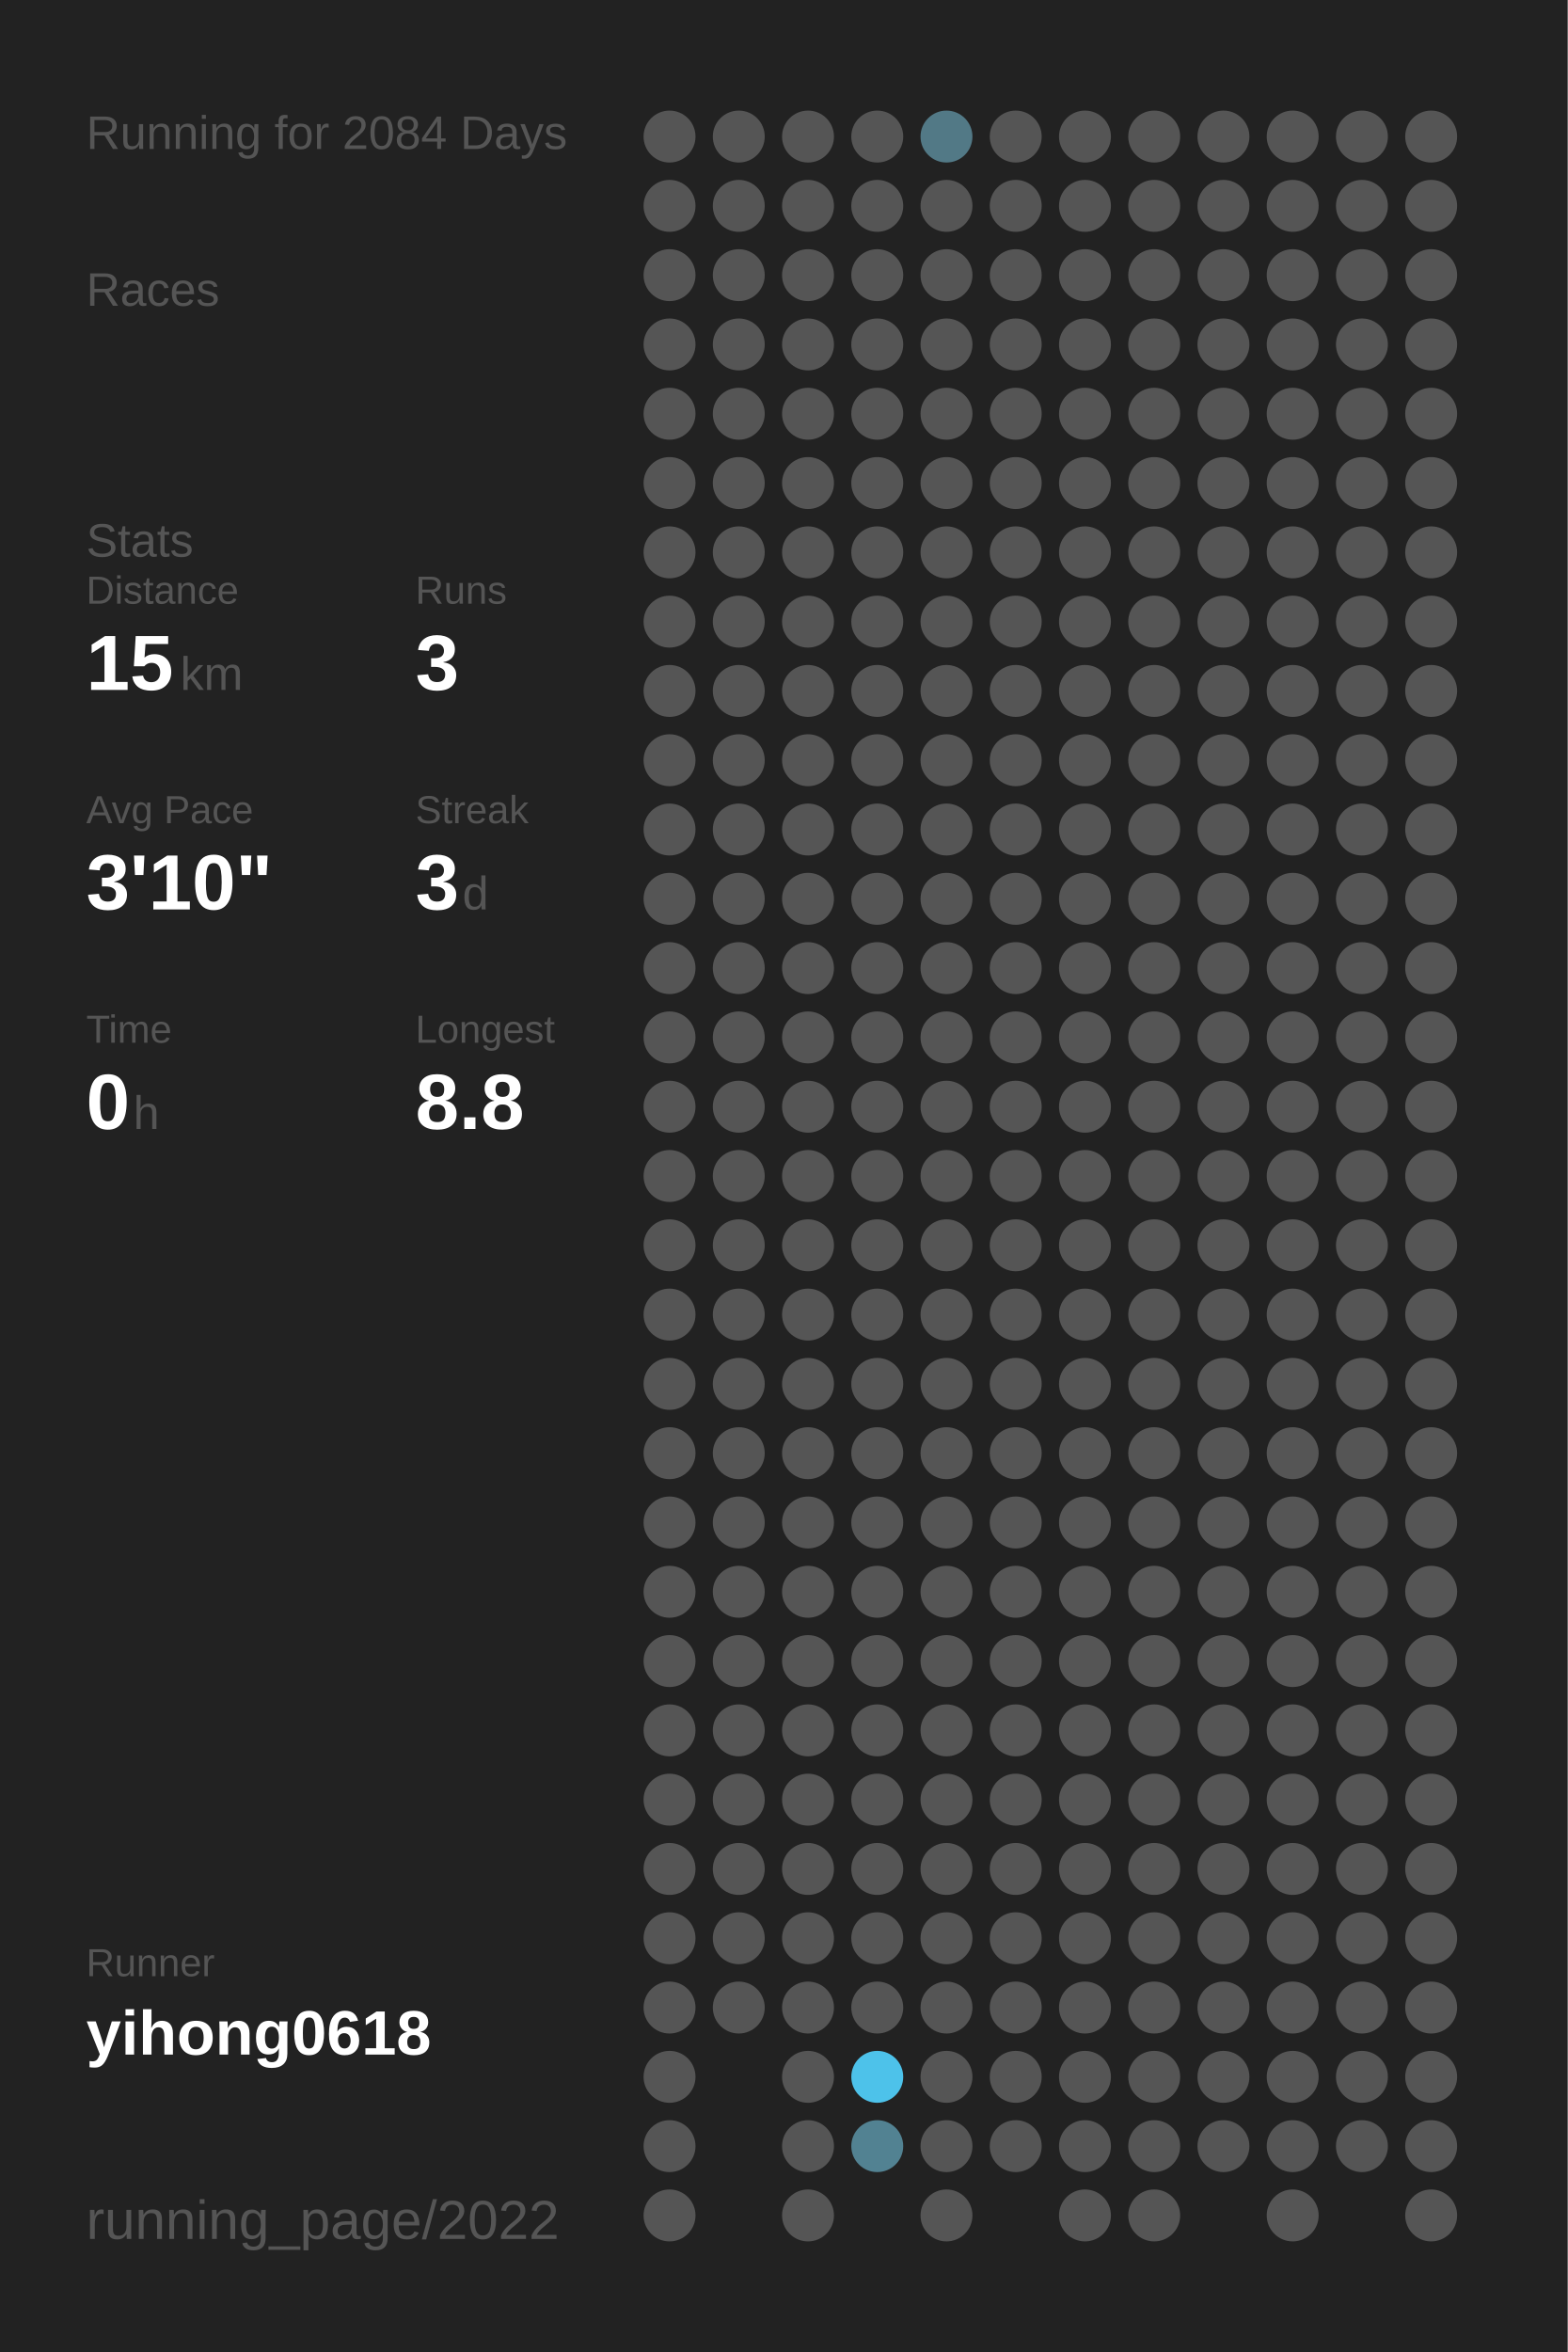
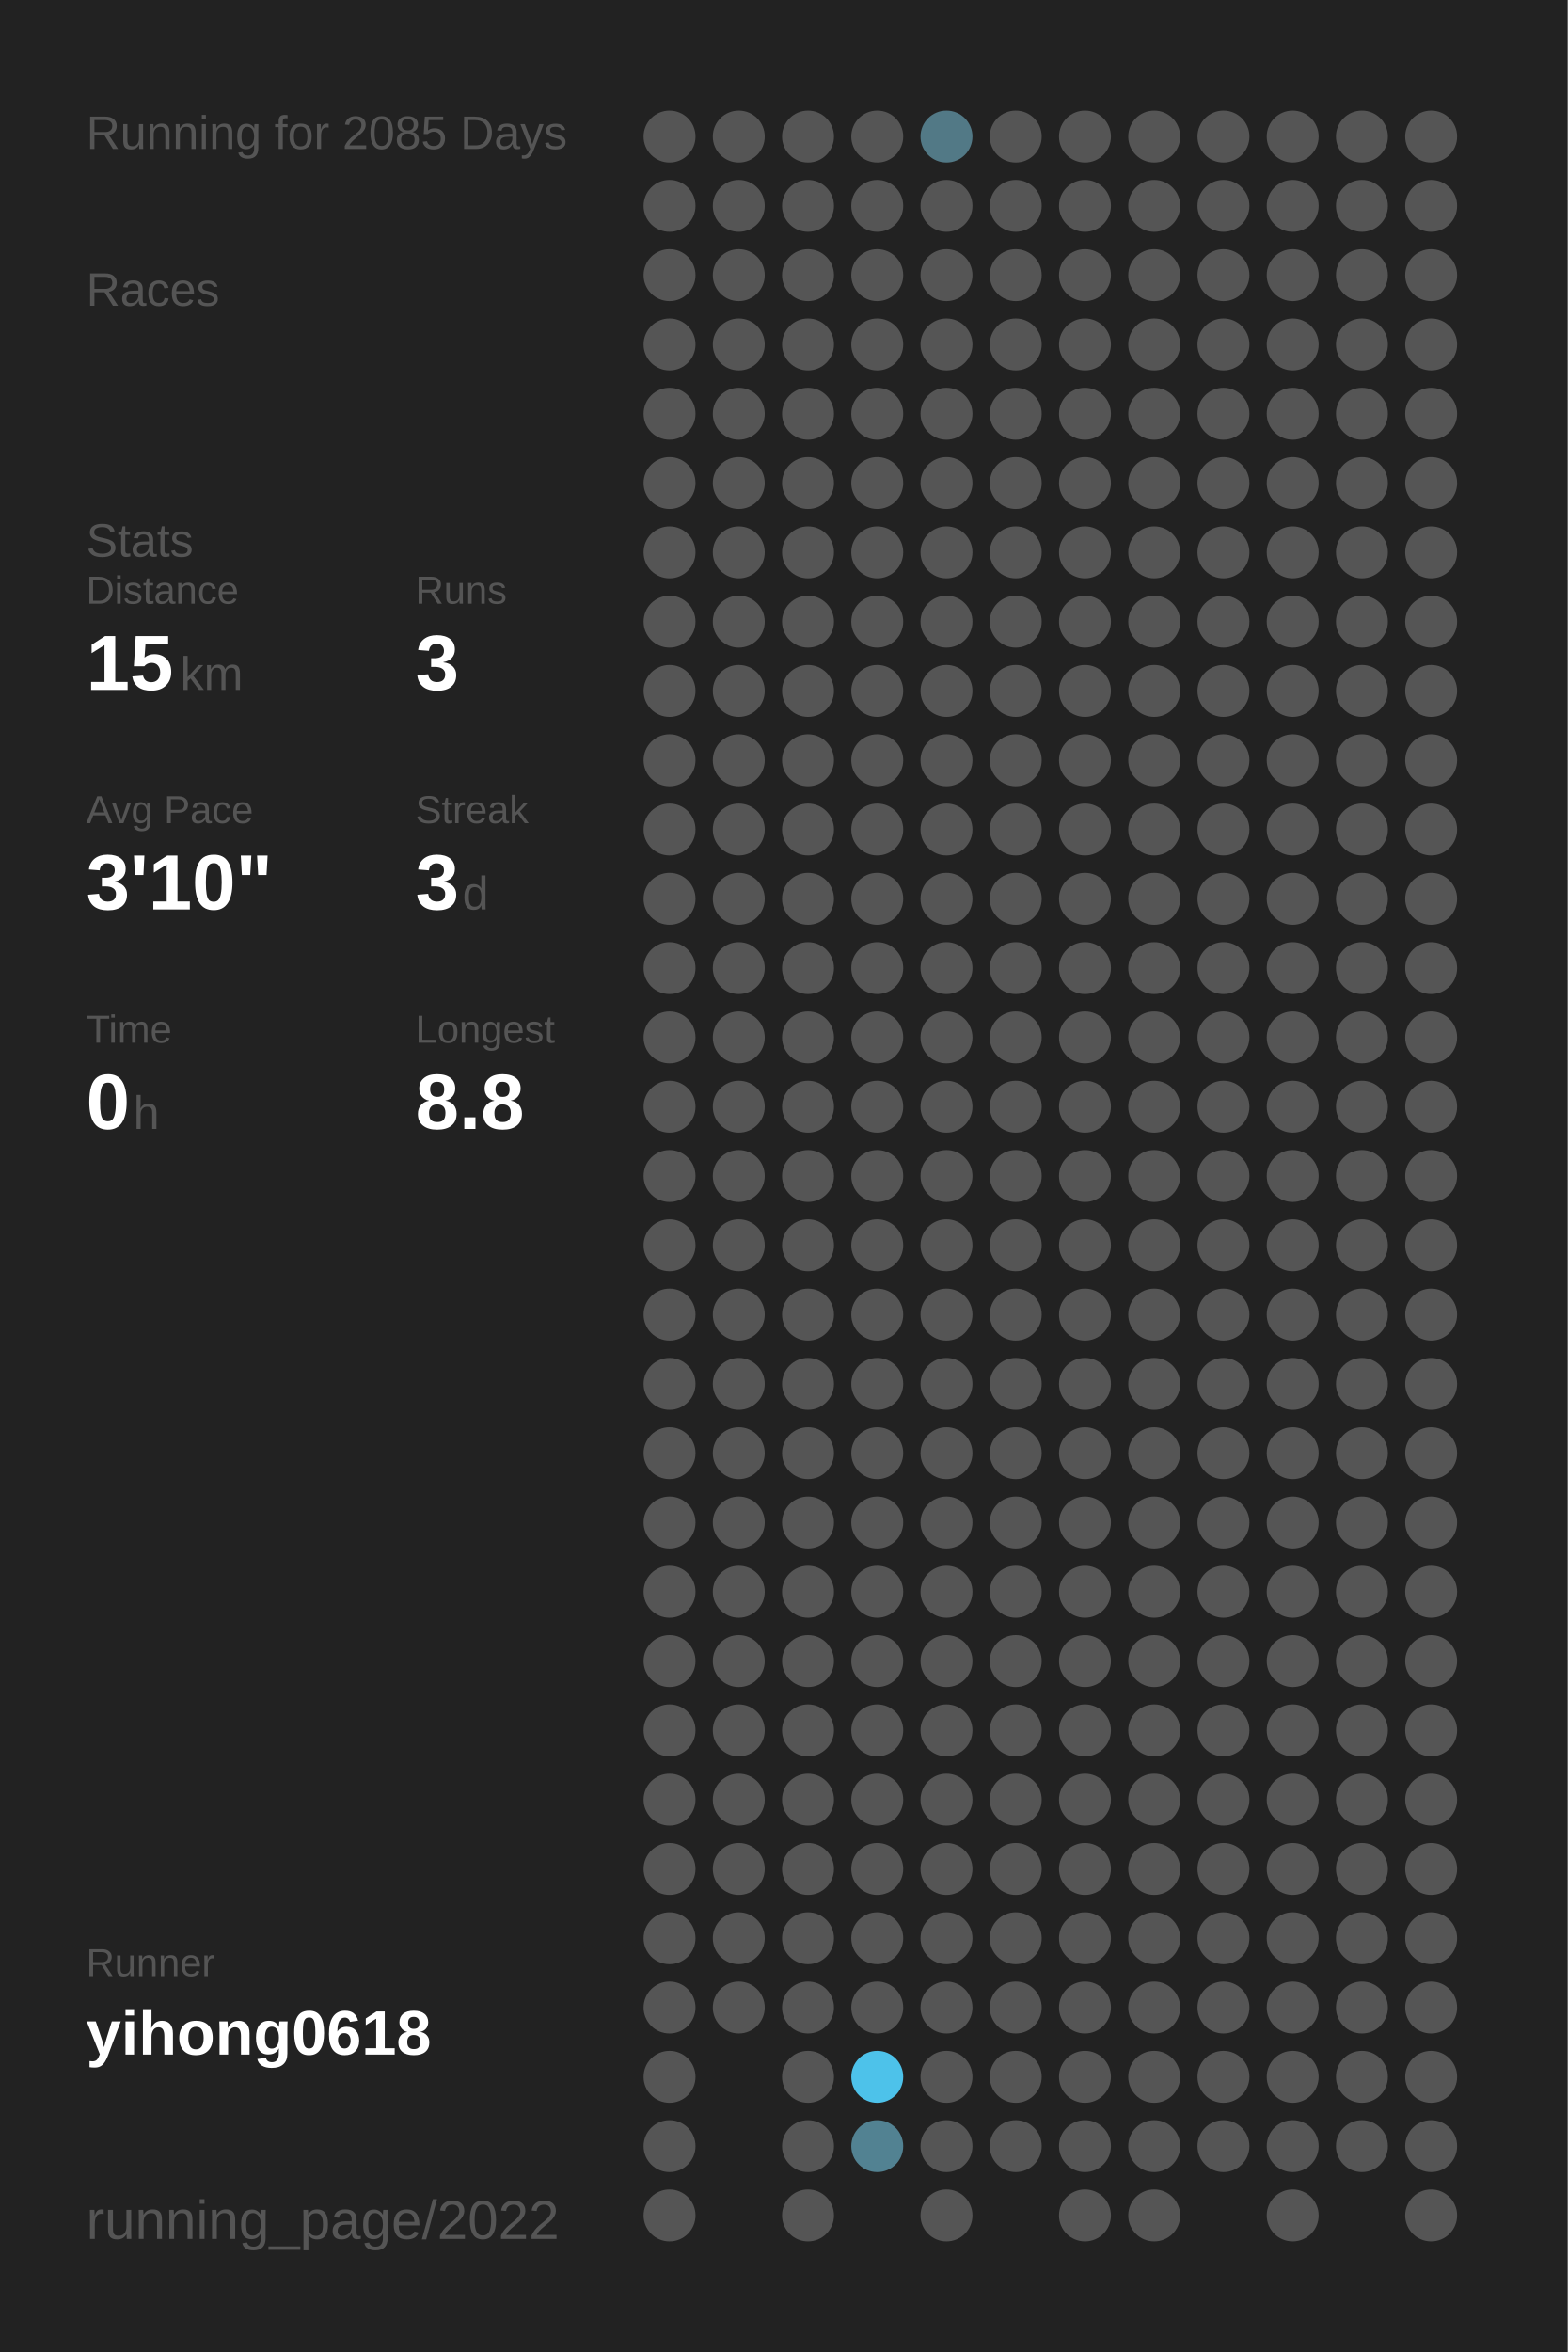
<svg xmlns="http://www.w3.org/2000/svg" baseProfile="full" height="300mm" version="1.1" viewBox="0,0,200,300" width="200mm">
  <defs />
  <rect fill="#222222" height="300" width="200" x="0" y="0" />
-   <text fill="#555555" style="font-size:6px; font-family:Arial;" x="11" y="19">Running for 2084 Days</text>
+   <text fill="#555555" style="font-size:6px; font-family:Arial;" x="11" y="19">Running for 2085 Days</text>
  <text fill="#555555" style="font-size:6px; font-family:Arial;" x="11" y="39">Races</text>
  <text fill="#555555" style="font-size:6px; font-family:Arial;" x="11" y="71">Stats</text>
  <text fill="#555555" style="font-size:5px; font-family:Arial;" x="11" y="77">Distance</text>
  <text fill="#FFFFFF" style="font-size:10px; font-family:Arial; font-weight:bold;" x="11" y="88">15</text>
  <text fill="#555555" style="font-size:6px; font-family:Arial;" x="23" y="88">km</text>
  <text fill="#555555" style="font-size:5px; font-family:Arial;" x="53" y="77">Runs</text>
  <text fill="#FFFFFF" style="font-size:10px; font-family:Arial; font-weight:bold;" x="53" y="88">3</text>
  <text fill="#555555" style="font-size:5px; font-family:Arial;" x="11" y="105">Avg Pace</text>
  <text fill="#FFFFFF" style="font-size:10px; font-family:Arial; font-weight:bold;" x="11" y="116">3'10"</text>
  <text fill="#555555" style="font-size:5px; font-family:Arial;" x="53" y="105">Streak</text>
  <text fill="#FFFFFF" style="font-size:10px; font-family:Arial; font-weight:bold;" x="53" y="116">3</text>
  <text fill="#555555" style="font-size:6px; font-family:Arial;" x="59" y="116">d</text>
  <text fill="#555555" style="font-size:5px; font-family:Arial;" x="11" y="133">Time</text>
  <text fill="#FFFFFF" style="font-size:10px; font-family:Arial; font-weight:bold;" x="11" y="144">0</text>
  <text fill="#555555" style="font-size:6px; font-family:Arial;" x="17" y="144">h</text>
  <text fill="#555555" style="font-size:5px; font-family:Arial;" x="53" y="133">Longest</text>
  <text fill="#FFFFFF" style="font-size:10px; font-family:Arial; font-weight:bold;" x="53" y="144">8.8</text>
  <text fill="#555555" style="font-size:5px; font-family:Arial;" x="11" y="252.065">Runner</text>
  <text fill="#FFFFFF" style="font-size:8px; font-family:Arial; font-weight:bold;" x="11" y="262.065">yihong0618</text>
  <text fill="#555555" style="font-size:7px; font-family:Arial;" x="11" y="285.581">running_page/2022</text>
  <circle cx="85.417" cy="17.419" fill="#555555" r="3.312" />
  <circle cx="85.417" cy="26.258" fill="#555555" r="3.312" />
  <circle cx="85.417" cy="35.097" fill="#555555" r="3.312" />
  <circle cx="85.417" cy="43.935" fill="#555555" r="3.312" />
  <circle cx="85.417" cy="52.774" fill="#555555" r="3.312" />
  <circle cx="85.417" cy="61.613" fill="#555555" r="3.312" />
  <circle cx="85.417" cy="70.452" fill="#555555" r="3.312" />
  <circle cx="85.417" cy="79.29" fill="#555555" r="3.312" />
  <circle cx="85.417" cy="88.129" fill="#555555" r="3.312" />
  <circle cx="85.417" cy="96.968" fill="#555555" r="3.312" />
  <circle cx="85.417" cy="105.806" fill="#555555" r="3.312" />
  <circle cx="85.417" cy="114.645" fill="#555555" r="3.312" />
  <circle cx="85.417" cy="123.484" fill="#555555" r="3.312" />
  <circle cx="85.417" cy="132.323" fill="#555555" r="3.312" />
  <circle cx="85.417" cy="141.161" fill="#555555" r="3.312" />
  <circle cx="85.417" cy="150" fill="#555555" r="3.312" />
  <circle cx="85.417" cy="158.839" fill="#555555" r="3.312" />
  <circle cx="85.417" cy="167.677" fill="#555555" r="3.312" />
  <circle cx="85.417" cy="176.516" fill="#555555" r="3.312" />
  <circle cx="85.417" cy="185.355" fill="#555555" r="3.312" />
  <circle cx="85.417" cy="194.194" fill="#555555" r="3.312" />
  <circle cx="85.417" cy="203.032" fill="#555555" r="3.312" />
  <circle cx="85.417" cy="211.871" fill="#555555" r="3.312" />
  <circle cx="85.417" cy="220.71" fill="#555555" r="3.312" />
  <circle cx="85.417" cy="229.548" fill="#555555" r="3.312" />
  <circle cx="85.417" cy="238.387" fill="#555555" r="3.312" />
  <circle cx="85.417" cy="247.226" fill="#555555" r="3.312" />
  <circle cx="85.417" cy="256.065" fill="#555555" r="3.312" />
  <circle cx="85.417" cy="264.903" fill="#555555" r="3.312" />
  <circle cx="85.417" cy="273.742" fill="#555555" r="3.312" />
  <circle cx="85.417" cy="282.581" fill="#555555" r="3.312" />
  <circle cx="94.25" cy="17.419" fill="#555555" r="3.312" />
  <circle cx="94.25" cy="26.258" fill="#555555" r="3.312" />
  <circle cx="94.25" cy="35.097" fill="#555555" r="3.312" />
  <circle cx="94.25" cy="43.935" fill="#555555" r="3.312" />
  <circle cx="94.25" cy="52.774" fill="#555555" r="3.312" />
  <circle cx="94.25" cy="61.613" fill="#555555" r="3.312" />
  <circle cx="94.25" cy="70.452" fill="#555555" r="3.312" />
  <circle cx="94.25" cy="79.29" fill="#555555" r="3.312" />
  <circle cx="94.25" cy="88.129" fill="#555555" r="3.312" />
  <circle cx="94.25" cy="96.968" fill="#555555" r="3.312" />
  <circle cx="94.25" cy="105.806" fill="#555555" r="3.312" />
  <circle cx="94.25" cy="114.645" fill="#555555" r="3.312" />
  <circle cx="94.25" cy="123.484" fill="#555555" r="3.312" />
  <circle cx="94.25" cy="132.323" fill="#555555" r="3.312" />
  <circle cx="94.25" cy="141.161" fill="#555555" r="3.312" />
  <circle cx="94.25" cy="150" fill="#555555" r="3.312" />
  <circle cx="94.25" cy="158.839" fill="#555555" r="3.312" />
  <circle cx="94.25" cy="167.677" fill="#555555" r="3.312" />
  <circle cx="94.25" cy="176.516" fill="#555555" r="3.312" />
  <circle cx="94.25" cy="185.355" fill="#555555" r="3.312" />
  <circle cx="94.25" cy="194.194" fill="#555555" r="3.312" />
  <circle cx="94.25" cy="203.032" fill="#555555" r="3.312" />
  <circle cx="94.25" cy="211.871" fill="#555555" r="3.312" />
  <circle cx="94.25" cy="220.71" fill="#555555" r="3.312" />
  <circle cx="94.25" cy="229.548" fill="#555555" r="3.312" />
  <circle cx="94.25" cy="238.387" fill="#555555" r="3.312" />
  <circle cx="94.25" cy="247.226" fill="#555555" r="3.312" />
  <circle cx="94.25" cy="256.065" fill="#555555" r="3.312" />
  <circle cx="103.083" cy="17.419" fill="#555555" r="3.312" />
  <circle cx="103.083" cy="26.258" fill="#555555" r="3.312" />
  <circle cx="103.083" cy="35.097" fill="#555555" r="3.312" />
  <circle cx="103.083" cy="43.935" fill="#555555" r="3.312" />
  <circle cx="103.083" cy="52.774" fill="#555555" r="3.312" />
  <circle cx="103.083" cy="61.613" fill="#555555" r="3.312" />
  <circle cx="103.083" cy="70.452" fill="#555555" r="3.312" />
  <circle cx="103.083" cy="79.29" fill="#555555" r="3.312" />
  <circle cx="103.083" cy="88.129" fill="#555555" r="3.312" />
  <circle cx="103.083" cy="96.968" fill="#555555" r="3.312" />
  <circle cx="103.083" cy="105.806" fill="#555555" r="3.312" />
  <circle cx="103.083" cy="114.645" fill="#555555" r="3.312" />
  <circle cx="103.083" cy="123.484" fill="#555555" r="3.312" />
  <circle cx="103.083" cy="132.323" fill="#555555" r="3.312" />
  <circle cx="103.083" cy="141.161" fill="#555555" r="3.312" />
  <circle cx="103.083" cy="150" fill="#555555" r="3.312" />
  <circle cx="103.083" cy="158.839" fill="#555555" r="3.312" />
  <circle cx="103.083" cy="167.677" fill="#555555" r="3.312" />
  <circle cx="103.083" cy="176.516" fill="#555555" r="3.312" />
  <circle cx="103.083" cy="185.355" fill="#555555" r="3.312" />
  <circle cx="103.083" cy="194.194" fill="#555555" r="3.312" />
  <circle cx="103.083" cy="203.032" fill="#555555" r="3.312" />
  <circle cx="103.083" cy="211.871" fill="#555555" r="3.312" />
  <circle cx="103.083" cy="220.71" fill="#555555" r="3.312" />
  <circle cx="103.083" cy="229.548" fill="#555555" r="3.312" />
  <circle cx="103.083" cy="238.387" fill="#555555" r="3.312" />
  <circle cx="103.083" cy="247.226" fill="#555555" r="3.312" />
  <circle cx="103.083" cy="256.065" fill="#555555" r="3.312" />
  <circle cx="103.083" cy="264.903" fill="#555555" r="3.312" />
  <circle cx="103.083" cy="273.742" fill="#555555" r="3.312" />
  <circle cx="103.083" cy="282.581" fill="#555555" r="3.312" />
  <circle cx="111.917" cy="17.419" fill="#555555" r="3.312" />
  <circle cx="111.917" cy="26.258" fill="#555555" r="3.312" />
  <circle cx="111.917" cy="35.097" fill="#555555" r="3.312" />
  <circle cx="111.917" cy="43.935" fill="#555555" r="3.312" />
  <circle cx="111.917" cy="52.774" fill="#555555" r="3.312" />
  <circle cx="111.917" cy="61.613" fill="#555555" r="3.312" />
  <circle cx="111.917" cy="70.452" fill="#555555" r="3.312" />
  <circle cx="111.917" cy="79.29" fill="#555555" r="3.312" />
  <circle cx="111.917" cy="88.129" fill="#555555" r="3.312" />
  <circle cx="111.917" cy="96.968" fill="#555555" r="3.312" />
  <circle cx="111.917" cy="105.806" fill="#555555" r="3.312" />
  <circle cx="111.917" cy="114.645" fill="#555555" r="3.312" />
  <circle cx="111.917" cy="123.484" fill="#555555" r="3.312" />
  <circle cx="111.917" cy="132.323" fill="#555555" r="3.312" />
  <circle cx="111.917" cy="141.161" fill="#555555" r="3.312" />
  <circle cx="111.917" cy="150" fill="#555555" r="3.312" />
  <circle cx="111.917" cy="158.839" fill="#555555" r="3.312" />
  <circle cx="111.917" cy="167.677" fill="#555555" r="3.312" />
  <circle cx="111.917" cy="176.516" fill="#555555" r="3.312" />
  <circle cx="111.917" cy="185.355" fill="#555555" r="3.312" />
  <circle cx="111.917" cy="194.194" fill="#555555" r="3.312" />
  <circle cx="111.917" cy="203.032" fill="#555555" r="3.312" />
  <circle cx="111.917" cy="211.871" fill="#555555" r="3.312" />
  <circle cx="111.917" cy="220.71" fill="#555555" r="3.312" />
  <circle cx="111.917" cy="229.548" fill="#555555" r="3.312" />
  <circle cx="111.917" cy="238.387" fill="#555555" r="3.312" />
  <circle cx="111.917" cy="247.226" fill="#555555" r="3.312" />
  <circle cx="111.917" cy="256.065" fill="#555555" r="3.312" />
  <circle cx="111.917" cy="264.903" fill="#4dc2ea" r="3.312" />
  <circle cx="111.917" cy="273.742" fill="#528292" r="3.312" />
  <circle cx="120.75" cy="17.419" fill="#527986" r="3.312" />
  <circle cx="120.75" cy="26.258" fill="#555555" r="3.312" />
  <circle cx="120.75" cy="35.097" fill="#555555" r="3.312" />
  <circle cx="120.75" cy="43.935" fill="#555555" r="3.312" />
  <circle cx="120.75" cy="52.774" fill="#555555" r="3.312" />
  <circle cx="120.75" cy="61.613" fill="#555555" r="3.312" />
  <circle cx="120.75" cy="70.452" fill="#555555" r="3.312" />
  <circle cx="120.75" cy="79.29" fill="#555555" r="3.312" />
  <circle cx="120.75" cy="88.129" fill="#555555" r="3.312" />
  <circle cx="120.75" cy="96.968" fill="#555555" r="3.312" />
  <circle cx="120.75" cy="105.806" fill="#555555" r="3.312" />
  <circle cx="120.75" cy="114.645" fill="#555555" r="3.312" />
  <circle cx="120.75" cy="123.484" fill="#555555" r="3.312" />
  <circle cx="120.75" cy="132.323" fill="#555555" r="3.312" />
  <circle cx="120.75" cy="141.161" fill="#555555" r="3.312" />
  <circle cx="120.75" cy="150" fill="#555555" r="3.312" />
  <circle cx="120.75" cy="158.839" fill="#555555" r="3.312" />
  <circle cx="120.75" cy="167.677" fill="#555555" r="3.312" />
  <circle cx="120.75" cy="176.516" fill="#555555" r="3.312" />
  <circle cx="120.75" cy="185.355" fill="#555555" r="3.312" />
  <circle cx="120.75" cy="194.194" fill="#555555" r="3.312" />
  <circle cx="120.75" cy="203.032" fill="#555555" r="3.312" />
  <circle cx="120.75" cy="211.871" fill="#555555" r="3.312" />
  <circle cx="120.75" cy="220.71" fill="#555555" r="3.312" />
  <circle cx="120.75" cy="229.548" fill="#555555" r="3.312" />
  <circle cx="120.75" cy="238.387" fill="#555555" r="3.312" />
  <circle cx="120.75" cy="247.226" fill="#555555" r="3.312" />
  <circle cx="120.75" cy="256.065" fill="#555555" r="3.312" />
  <circle cx="120.75" cy="264.903" fill="#555555" r="3.312" />
  <circle cx="120.75" cy="273.742" fill="#555555" r="3.312" />
  <circle cx="120.75" cy="282.581" fill="#555555" r="3.312" />
  <circle cx="129.583" cy="17.419" fill="#555555" r="3.312" />
  <circle cx="129.583" cy="26.258" fill="#555555" r="3.312" />
  <circle cx="129.583" cy="35.097" fill="#555555" r="3.312" />
  <circle cx="129.583" cy="43.935" fill="#555555" r="3.312" />
  <circle cx="129.583" cy="52.774" fill="#555555" r="3.312" />
  <circle cx="129.583" cy="61.613" fill="#555555" r="3.312" />
  <circle cx="129.583" cy="70.452" fill="#555555" r="3.312" />
  <circle cx="129.583" cy="79.29" fill="#555555" r="3.312" />
  <circle cx="129.583" cy="88.129" fill="#555555" r="3.312" />
  <circle cx="129.583" cy="96.968" fill="#555555" r="3.312" />
  <circle cx="129.583" cy="105.806" fill="#555555" r="3.312" />
  <circle cx="129.583" cy="114.645" fill="#555555" r="3.312" />
  <circle cx="129.583" cy="123.484" fill="#555555" r="3.312" />
  <circle cx="129.583" cy="132.323" fill="#555555" r="3.312" />
  <circle cx="129.583" cy="141.161" fill="#555555" r="3.312" />
  <circle cx="129.583" cy="150" fill="#555555" r="3.312" />
  <circle cx="129.583" cy="158.839" fill="#555555" r="3.312" />
  <circle cx="129.583" cy="167.677" fill="#555555" r="3.312" />
  <circle cx="129.583" cy="176.516" fill="#555555" r="3.312" />
  <circle cx="129.583" cy="185.355" fill="#555555" r="3.312" />
  <circle cx="129.583" cy="194.194" fill="#555555" r="3.312" />
  <circle cx="129.583" cy="203.032" fill="#555555" r="3.312" />
  <circle cx="129.583" cy="211.871" fill="#555555" r="3.312" />
  <circle cx="129.583" cy="220.71" fill="#555555" r="3.312" />
  <circle cx="129.583" cy="229.548" fill="#555555" r="3.312" />
  <circle cx="129.583" cy="238.387" fill="#555555" r="3.312" />
  <circle cx="129.583" cy="247.226" fill="#555555" r="3.312" />
  <circle cx="129.583" cy="256.065" fill="#555555" r="3.312" />
  <circle cx="129.583" cy="264.903" fill="#555555" r="3.312" />
  <circle cx="129.583" cy="273.742" fill="#555555" r="3.312" />
  <circle cx="138.417" cy="17.419" fill="#555555" r="3.312" />
  <circle cx="138.417" cy="26.258" fill="#555555" r="3.312" />
  <circle cx="138.417" cy="35.097" fill="#555555" r="3.312" />
  <circle cx="138.417" cy="43.935" fill="#555555" r="3.312" />
  <circle cx="138.417" cy="52.774" fill="#555555" r="3.312" />
  <circle cx="138.417" cy="61.613" fill="#555555" r="3.312" />
  <circle cx="138.417" cy="70.452" fill="#555555" r="3.312" />
  <circle cx="138.417" cy="79.29" fill="#555555" r="3.312" />
  <circle cx="138.417" cy="88.129" fill="#555555" r="3.312" />
  <circle cx="138.417" cy="96.968" fill="#555555" r="3.312" />
  <circle cx="138.417" cy="105.806" fill="#555555" r="3.312" />
  <circle cx="138.417" cy="114.645" fill="#555555" r="3.312" />
  <circle cx="138.417" cy="123.484" fill="#555555" r="3.312" />
  <circle cx="138.417" cy="132.323" fill="#555555" r="3.312" />
  <circle cx="138.417" cy="141.161" fill="#555555" r="3.312" />
  <circle cx="138.417" cy="150" fill="#555555" r="3.312" />
  <circle cx="138.417" cy="158.839" fill="#555555" r="3.312" />
  <circle cx="138.417" cy="167.677" fill="#555555" r="3.312" />
  <circle cx="138.417" cy="176.516" fill="#555555" r="3.312" />
  <circle cx="138.417" cy="185.355" fill="#555555" r="3.312" />
  <circle cx="138.417" cy="194.194" fill="#555555" r="3.312" />
  <circle cx="138.417" cy="203.032" fill="#555555" r="3.312" />
  <circle cx="138.417" cy="211.871" fill="#555555" r="3.312" />
  <circle cx="138.417" cy="220.71" fill="#555555" r="3.312" />
  <circle cx="138.417" cy="229.548" fill="#555555" r="3.312" />
  <circle cx="138.417" cy="238.387" fill="#555555" r="3.312" />
  <circle cx="138.417" cy="247.226" fill="#555555" r="3.312" />
  <circle cx="138.417" cy="256.065" fill="#555555" r="3.312" />
  <circle cx="138.417" cy="264.903" fill="#555555" r="3.312" />
  <circle cx="138.417" cy="273.742" fill="#555555" r="3.312" />
  <circle cx="138.417" cy="282.581" fill="#555555" r="3.312" />
  <circle cx="147.25" cy="17.419" fill="#555555" r="3.312" />
  <circle cx="147.25" cy="26.258" fill="#555555" r="3.312" />
  <circle cx="147.25" cy="35.097" fill="#555555" r="3.312" />
  <circle cx="147.25" cy="43.935" fill="#555555" r="3.312" />
  <circle cx="147.25" cy="52.774" fill="#555555" r="3.312" />
  <circle cx="147.25" cy="61.613" fill="#555555" r="3.312" />
  <circle cx="147.25" cy="70.452" fill="#555555" r="3.312" />
  <circle cx="147.25" cy="79.29" fill="#555555" r="3.312" />
  <circle cx="147.25" cy="88.129" fill="#555555" r="3.312" />
  <circle cx="147.25" cy="96.968" fill="#555555" r="3.312" />
  <circle cx="147.25" cy="105.806" fill="#555555" r="3.312" />
  <circle cx="147.25" cy="114.645" fill="#555555" r="3.312" />
  <circle cx="147.25" cy="123.484" fill="#555555" r="3.312" />
  <circle cx="147.25" cy="132.323" fill="#555555" r="3.312" />
  <circle cx="147.25" cy="141.161" fill="#555555" r="3.312" />
  <circle cx="147.25" cy="150" fill="#555555" r="3.312" />
  <circle cx="147.25" cy="158.839" fill="#555555" r="3.312" />
  <circle cx="147.25" cy="167.677" fill="#555555" r="3.312" />
  <circle cx="147.25" cy="176.516" fill="#555555" r="3.312" />
  <circle cx="147.25" cy="185.355" fill="#555555" r="3.312" />
  <circle cx="147.25" cy="194.194" fill="#555555" r="3.312" />
  <circle cx="147.25" cy="203.032" fill="#555555" r="3.312" />
  <circle cx="147.25" cy="211.871" fill="#555555" r="3.312" />
  <circle cx="147.25" cy="220.71" fill="#555555" r="3.312" />
  <circle cx="147.25" cy="229.548" fill="#555555" r="3.312" />
  <circle cx="147.25" cy="238.387" fill="#555555" r="3.312" />
  <circle cx="147.25" cy="247.226" fill="#555555" r="3.312" />
  <circle cx="147.25" cy="256.065" fill="#555555" r="3.312" />
  <circle cx="147.25" cy="264.903" fill="#555555" r="3.312" />
  <circle cx="147.25" cy="273.742" fill="#555555" r="3.312" />
  <circle cx="147.25" cy="282.581" fill="#555555" r="3.312" />
  <circle cx="156.083" cy="17.419" fill="#555555" r="3.312" />
  <circle cx="156.083" cy="26.258" fill="#555555" r="3.312" />
  <circle cx="156.083" cy="35.097" fill="#555555" r="3.312" />
  <circle cx="156.083" cy="43.935" fill="#555555" r="3.312" />
  <circle cx="156.083" cy="52.774" fill="#555555" r="3.312" />
  <circle cx="156.083" cy="61.613" fill="#555555" r="3.312" />
  <circle cx="156.083" cy="70.452" fill="#555555" r="3.312" />
  <circle cx="156.083" cy="79.29" fill="#555555" r="3.312" />
  <circle cx="156.083" cy="88.129" fill="#555555" r="3.312" />
  <circle cx="156.083" cy="96.968" fill="#555555" r="3.312" />
  <circle cx="156.083" cy="105.806" fill="#555555" r="3.312" />
  <circle cx="156.083" cy="114.645" fill="#555555" r="3.312" />
  <circle cx="156.083" cy="123.484" fill="#555555" r="3.312" />
  <circle cx="156.083" cy="132.323" fill="#555555" r="3.312" />
  <circle cx="156.083" cy="141.161" fill="#555555" r="3.312" />
  <circle cx="156.083" cy="150" fill="#555555" r="3.312" />
  <circle cx="156.083" cy="158.839" fill="#555555" r="3.312" />
  <circle cx="156.083" cy="167.677" fill="#555555" r="3.312" />
  <circle cx="156.083" cy="176.516" fill="#555555" r="3.312" />
  <circle cx="156.083" cy="185.355" fill="#555555" r="3.312" />
  <circle cx="156.083" cy="194.194" fill="#555555" r="3.312" />
  <circle cx="156.083" cy="203.032" fill="#555555" r="3.312" />
  <circle cx="156.083" cy="211.871" fill="#555555" r="3.312" />
  <circle cx="156.083" cy="220.71" fill="#555555" r="3.312" />
  <circle cx="156.083" cy="229.548" fill="#555555" r="3.312" />
  <circle cx="156.083" cy="238.387" fill="#555555" r="3.312" />
  <circle cx="156.083" cy="247.226" fill="#555555" r="3.312" />
  <circle cx="156.083" cy="256.065" fill="#555555" r="3.312" />
  <circle cx="156.083" cy="264.903" fill="#555555" r="3.312" />
  <circle cx="156.083" cy="273.742" fill="#555555" r="3.312" />
  <circle cx="164.917" cy="17.419" fill="#555555" r="3.312" />
  <circle cx="164.917" cy="26.258" fill="#555555" r="3.312" />
  <circle cx="164.917" cy="35.097" fill="#555555" r="3.312" />
  <circle cx="164.917" cy="43.935" fill="#555555" r="3.312" />
  <circle cx="164.917" cy="52.774" fill="#555555" r="3.312" />
  <circle cx="164.917" cy="61.613" fill="#555555" r="3.312" />
  <circle cx="164.917" cy="70.452" fill="#555555" r="3.312" />
  <circle cx="164.917" cy="79.29" fill="#555555" r="3.312" />
  <circle cx="164.917" cy="88.129" fill="#555555" r="3.312" />
  <circle cx="164.917" cy="96.968" fill="#555555" r="3.312" />
  <circle cx="164.917" cy="105.806" fill="#555555" r="3.312" />
  <circle cx="164.917" cy="114.645" fill="#555555" r="3.312" />
  <circle cx="164.917" cy="123.484" fill="#555555" r="3.312" />
  <circle cx="164.917" cy="132.323" fill="#555555" r="3.312" />
  <circle cx="164.917" cy="141.161" fill="#555555" r="3.312" />
  <circle cx="164.917" cy="150" fill="#555555" r="3.312" />
  <circle cx="164.917" cy="158.839" fill="#555555" r="3.312" />
  <circle cx="164.917" cy="167.677" fill="#555555" r="3.312" />
  <circle cx="164.917" cy="176.516" fill="#555555" r="3.312" />
  <circle cx="164.917" cy="185.355" fill="#555555" r="3.312" />
  <circle cx="164.917" cy="194.194" fill="#555555" r="3.312" />
  <circle cx="164.917" cy="203.032" fill="#555555" r="3.312" />
  <circle cx="164.917" cy="211.871" fill="#555555" r="3.312" />
  <circle cx="164.917" cy="220.71" fill="#555555" r="3.312" />
  <circle cx="164.917" cy="229.548" fill="#555555" r="3.312" />
  <circle cx="164.917" cy="238.387" fill="#555555" r="3.312" />
  <circle cx="164.917" cy="247.226" fill="#555555" r="3.312" />
  <circle cx="164.917" cy="256.065" fill="#555555" r="3.312" />
  <circle cx="164.917" cy="264.903" fill="#555555" r="3.312" />
  <circle cx="164.917" cy="273.742" fill="#555555" r="3.312" />
  <circle cx="164.917" cy="282.581" fill="#555555" r="3.312" />
  <circle cx="173.75" cy="17.419" fill="#555555" r="3.312" />
  <circle cx="173.75" cy="26.258" fill="#555555" r="3.312" />
  <circle cx="173.75" cy="35.097" fill="#555555" r="3.312" />
  <circle cx="173.75" cy="43.935" fill="#555555" r="3.312" />
  <circle cx="173.75" cy="52.774" fill="#555555" r="3.312" />
  <circle cx="173.75" cy="61.613" fill="#555555" r="3.312" />
  <circle cx="173.75" cy="70.452" fill="#555555" r="3.312" />
  <circle cx="173.75" cy="79.29" fill="#555555" r="3.312" />
  <circle cx="173.75" cy="88.129" fill="#555555" r="3.312" />
  <circle cx="173.75" cy="96.968" fill="#555555" r="3.312" />
  <circle cx="173.75" cy="105.806" fill="#555555" r="3.312" />
  <circle cx="173.75" cy="114.645" fill="#555555" r="3.312" />
  <circle cx="173.75" cy="123.484" fill="#555555" r="3.312" />
  <circle cx="173.75" cy="132.323" fill="#555555" r="3.312" />
  <circle cx="173.75" cy="141.161" fill="#555555" r="3.312" />
  <circle cx="173.75" cy="150" fill="#555555" r="3.312" />
  <circle cx="173.75" cy="158.839" fill="#555555" r="3.312" />
  <circle cx="173.75" cy="167.677" fill="#555555" r="3.312" />
  <circle cx="173.75" cy="176.516" fill="#555555" r="3.312" />
  <circle cx="173.75" cy="185.355" fill="#555555" r="3.312" />
  <circle cx="173.75" cy="194.194" fill="#555555" r="3.312" />
  <circle cx="173.75" cy="203.032" fill="#555555" r="3.312" />
  <circle cx="173.75" cy="211.871" fill="#555555" r="3.312" />
  <circle cx="173.75" cy="220.71" fill="#555555" r="3.312" />
  <circle cx="173.75" cy="229.548" fill="#555555" r="3.312" />
  <circle cx="173.75" cy="238.387" fill="#555555" r="3.312" />
  <circle cx="173.75" cy="247.226" fill="#555555" r="3.312" />
  <circle cx="173.75" cy="256.065" fill="#555555" r="3.312" />
  <circle cx="173.75" cy="264.903" fill="#555555" r="3.312" />
  <circle cx="173.75" cy="273.742" fill="#555555" r="3.312" />
  <circle cx="182.583" cy="17.419" fill="#555555" r="3.312" />
  <circle cx="182.583" cy="26.258" fill="#555555" r="3.312" />
  <circle cx="182.583" cy="35.097" fill="#555555" r="3.312" />
  <circle cx="182.583" cy="43.935" fill="#555555" r="3.312" />
  <circle cx="182.583" cy="52.774" fill="#555555" r="3.312" />
  <circle cx="182.583" cy="61.613" fill="#555555" r="3.312" />
  <circle cx="182.583" cy="70.452" fill="#555555" r="3.312" />
  <circle cx="182.583" cy="79.29" fill="#555555" r="3.312" />
  <circle cx="182.583" cy="88.129" fill="#555555" r="3.312" />
  <circle cx="182.583" cy="96.968" fill="#555555" r="3.312" />
  <circle cx="182.583" cy="105.806" fill="#555555" r="3.312" />
  <circle cx="182.583" cy="114.645" fill="#555555" r="3.312" />
  <circle cx="182.583" cy="123.484" fill="#555555" r="3.312" />
  <circle cx="182.583" cy="132.323" fill="#555555" r="3.312" />
  <circle cx="182.583" cy="141.161" fill="#555555" r="3.312" />
  <circle cx="182.583" cy="150" fill="#555555" r="3.312" />
  <circle cx="182.583" cy="158.839" fill="#555555" r="3.312" />
  <circle cx="182.583" cy="167.677" fill="#555555" r="3.312" />
  <circle cx="182.583" cy="176.516" fill="#555555" r="3.312" />
  <circle cx="182.583" cy="185.355" fill="#555555" r="3.312" />
  <circle cx="182.583" cy="194.194" fill="#555555" r="3.312" />
  <circle cx="182.583" cy="203.032" fill="#555555" r="3.312" />
  <circle cx="182.583" cy="211.871" fill="#555555" r="3.312" />
  <circle cx="182.583" cy="220.71" fill="#555555" r="3.312" />
  <circle cx="182.583" cy="229.548" fill="#555555" r="3.312" />
  <circle cx="182.583" cy="238.387" fill="#555555" r="3.312" />
  <circle cx="182.583" cy="247.226" fill="#555555" r="3.312" />
  <circle cx="182.583" cy="256.065" fill="#555555" r="3.312" />
  <circle cx="182.583" cy="264.903" fill="#555555" r="3.312" />
  <circle cx="182.583" cy="273.742" fill="#555555" r="3.312" />
  <circle cx="182.583" cy="282.581" fill="#555555" r="3.312" />
</svg>
